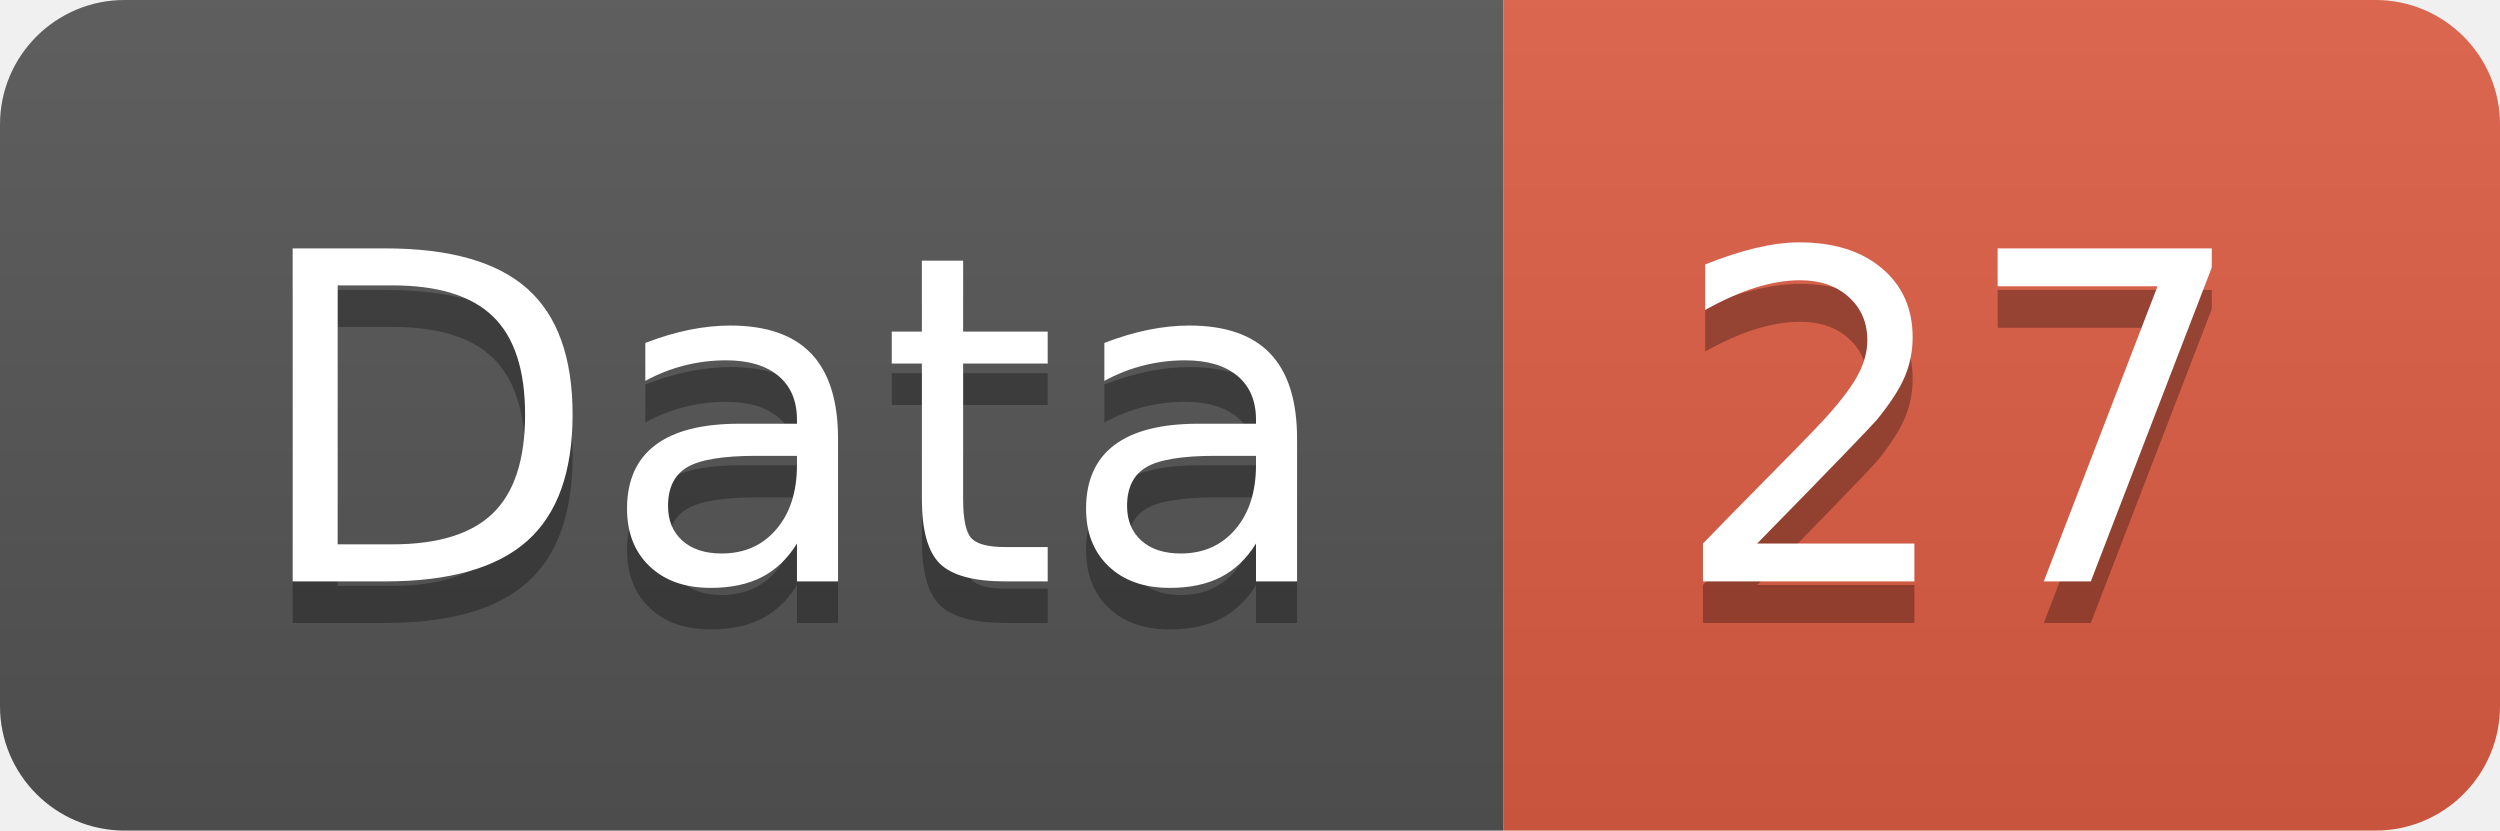
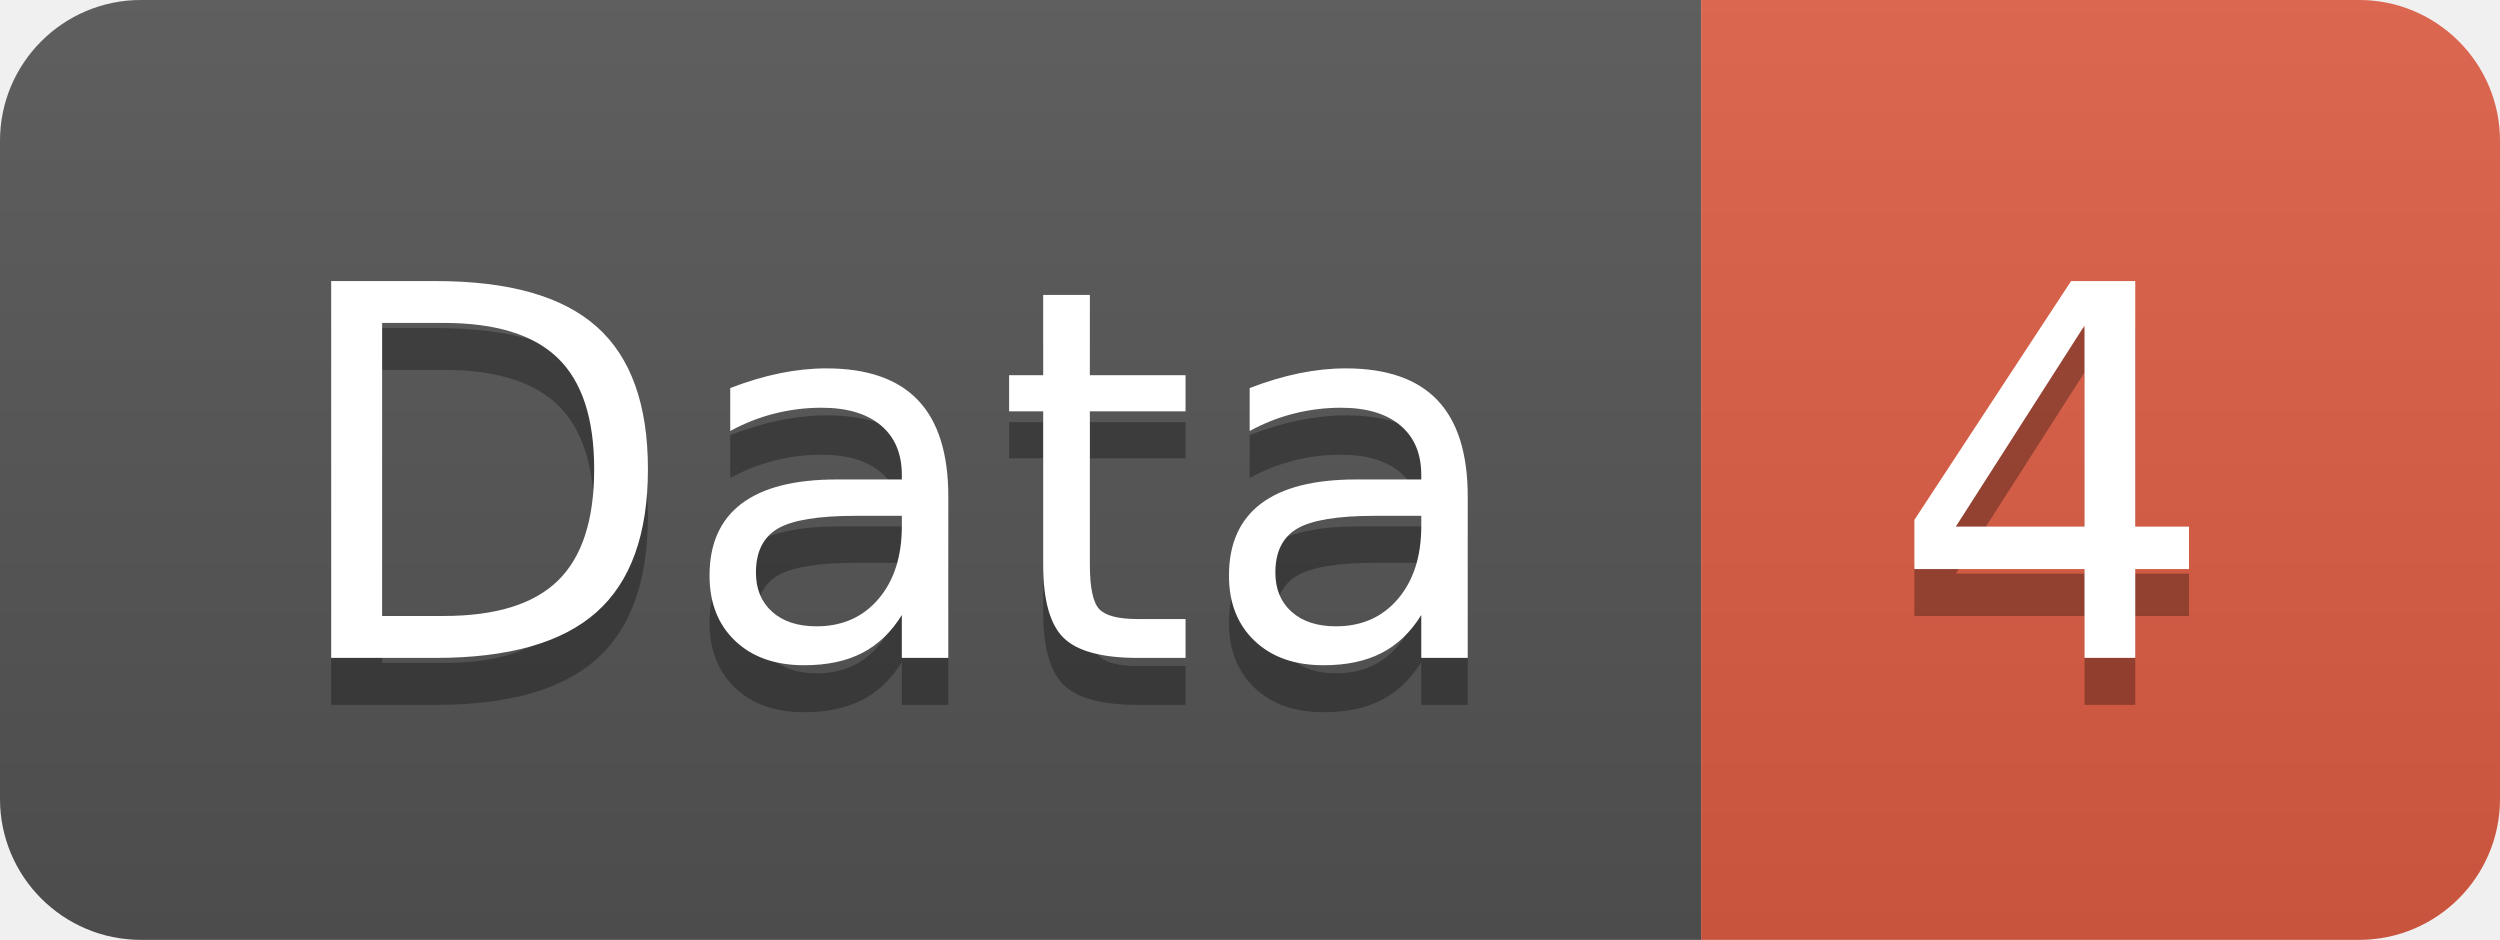
- <svg xmlns="http://www.w3.org/2000/svg" width="60.2" height="20">
+ <svg xmlns="http://www.w3.org/2000/svg" width="53.2" height="20">
  <linearGradient id="smooth" x2="0" y2="100%">
    <stop offset="0" stop-color="#bbb" stop-opacity=".1" />
    <stop offset="1" stop-opacity=".1" />
  </linearGradient>
  <clipPath id="round">
-     <rect width="60.2" height="20" rx="3" fill="#fff" />
+     <rect width="53.2" height="20" rx="3" fill="#fff" />
  </clipPath>
  <g clip-path="url(#round)">
    <rect width="36.2" height="20" fill="#555" />
-     <rect x="36.2" width="24.0" height="20" fill="#e05d44" />
-     <rect width="60.2" height="20" fill="url(#smooth)" />
+     <rect x="36.2" width="17.0" height="20" fill="#e05d44" />
+     <rect width="53.2" height="20" fill="url(#smooth)" />
  </g>
  <g fill="#fff" text-anchor="middle" font-family="DejaVu Sans,Verdana,Geneva,sans-serif" font-size="110">
    <text x="191.0" y="150" fill="#010101" fill-opacity=".3" transform="scale(0.1)" textLength="262.0" lengthAdjust="spacing">Data</text>
    <text x="191.0" y="140" transform="scale(0.1)" textLength="262.0" lengthAdjust="spacing">Data</text>
-     <text x="472.0" y="150" fill="#010101" fill-opacity=".3" transform="scale(0.1)" textLength="140.0" lengthAdjust="spacing">27</text>
-     <text x="472.0" y="140" transform="scale(0.1)" textLength="140.0" lengthAdjust="spacing">27</text>
+     <text x="437.0" y="150" fill="#010101" fill-opacity=".3" transform="scale(0.1)" textLength="70.0" lengthAdjust="spacing">4</text>
+     <text x="437.0" y="140" transform="scale(0.1)" textLength="70.0" lengthAdjust="spacing">4</text>
  </g>
</svg>
